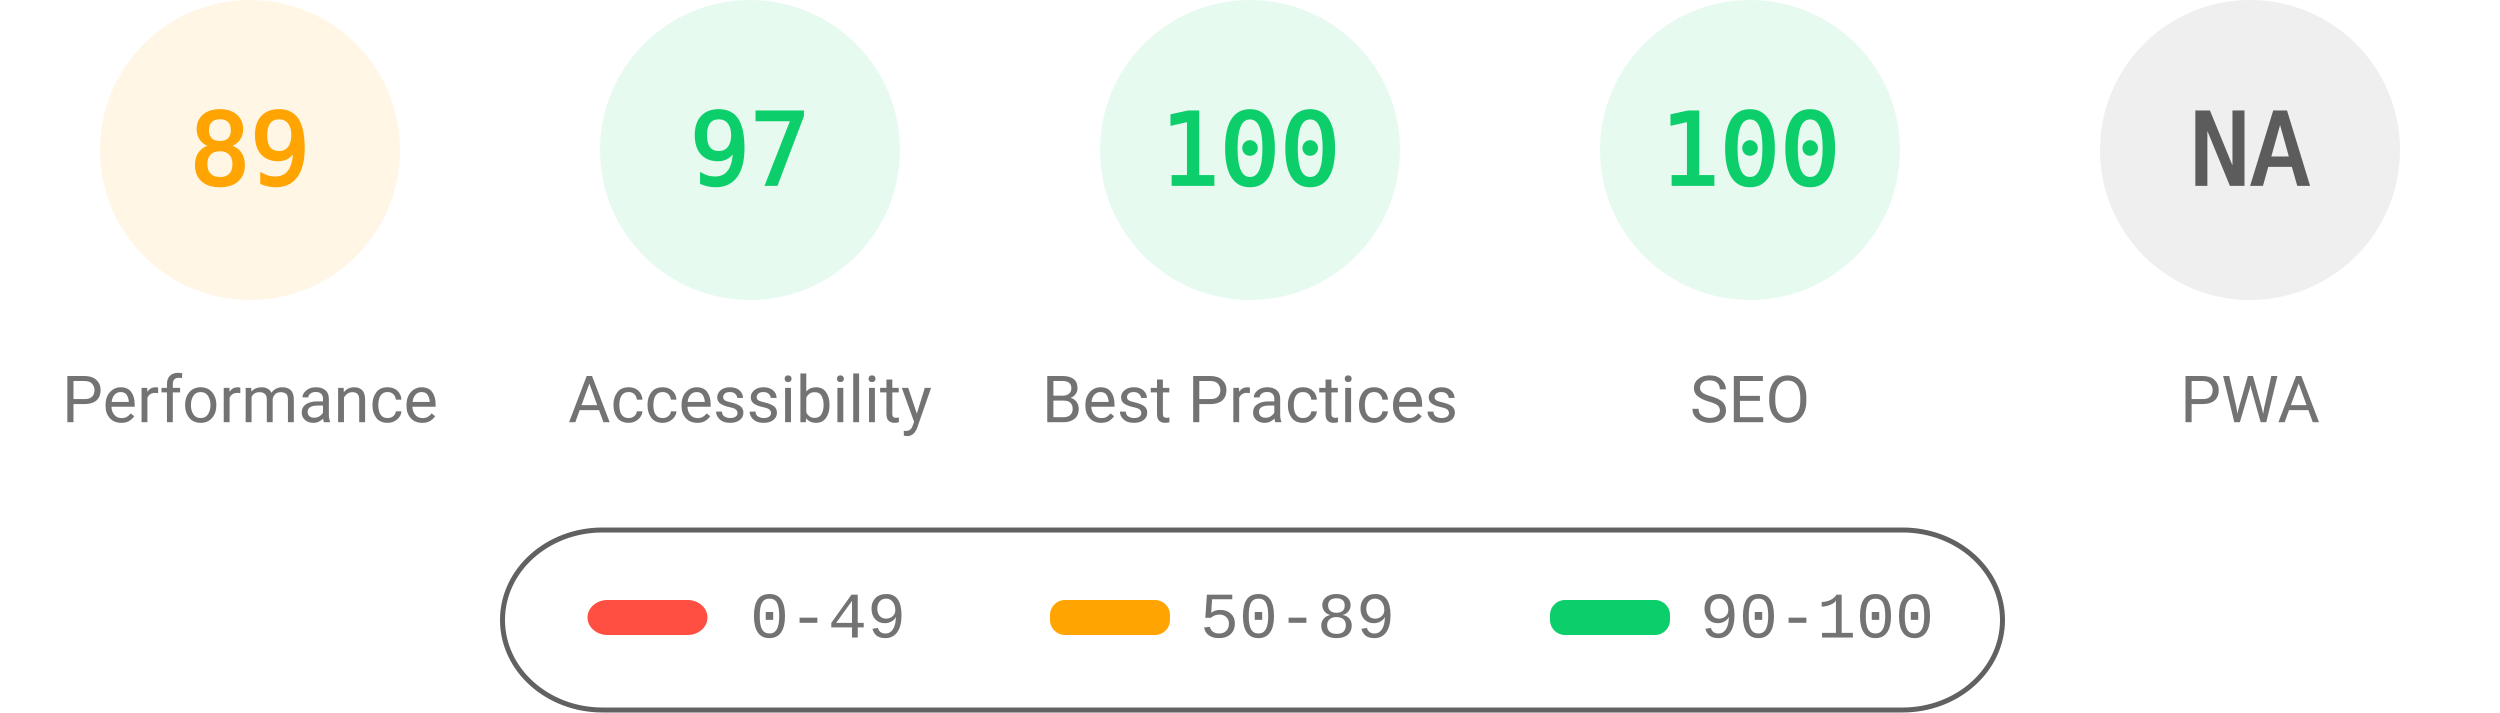
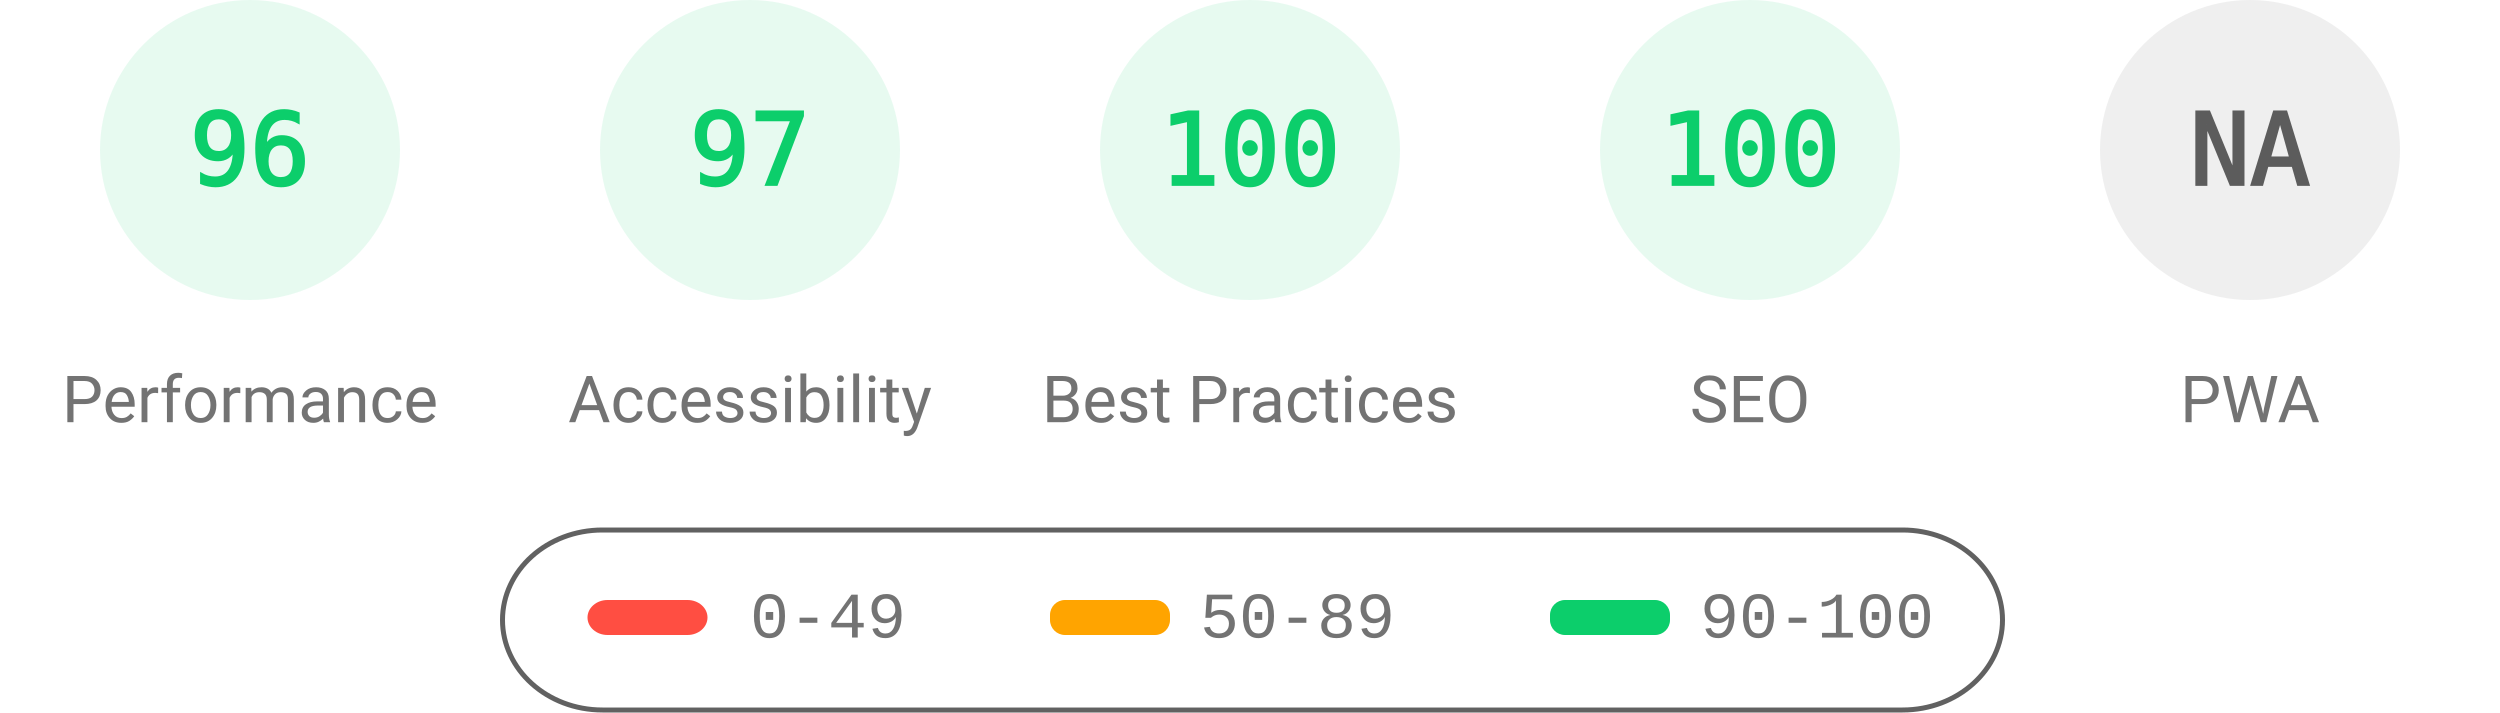
<svg xmlns="http://www.w3.org/2000/svg" fill="none" width="1000" height="285">
  <style>.gauge-base{opacity:.1}.gauge-arc{fill:none;animation-delay:250ms;stroke-linecap:round;transform:rotate(-90deg);transform-origin:100px 60px;animation:load-gauge 1s ease forwards}.guage-text{font-size:40px;font-family:monospace;text-align:center}.guage-red{color:#ff4e42;fill:#ff4e42;stroke:#ff4e42}.guage-orange{color:#ffa400;fill:#ffa400;stroke:#ffa400}.guage-green{color:#0cce6b;fill:#0cce6b;stroke:#0cce6b}.guage-undefined{color:#5c5c5c;fill:#5c5c5c;stroke:#5c5c5c}.guage-title{color:#737373;fill:#737373;stroke:none;font-size:26px;line-height:26px;font-family:Roboto,Halvetica,Arial,sans-serif}@keyframes load-gauge{from{stroke-dasharray:0 352.858}}</style>
-   <svg class="guage-div guage-perf guage-orange" viewBox="0 0 200 200" width="200" height="200">
+   <svg class="guage-div guage-perf guage-green" viewBox="0 0 200 200" width="200" height="200">
    <circle class="gauge-base" r="56" cx="100" cy="60" stroke-width="8" />
-     <circle class="gauge-arc guage-arc-1" r="56" cx="100" cy="60" stroke-width="8" style="stroke-dasharray:313.154,351.858" />
-     <text class="guage-text" x="100" y="60" alignment-baseline="central" dominant-baseline="central" text-anchor="middle">89</text>
+     <circle class="gauge-arc guage-arc-1" r="56" cx="100" cy="60" stroke-width="8" style="stroke-dasharray:337.784,351.858" />
+     <text class="guage-text" x="100" y="60" alignment-baseline="central" dominant-baseline="central" text-anchor="middle">96</text>
    <text class="guage-title" x="100" y="160" alignment-baseline="central" dominant-baseline="central" text-anchor="middle">Performance</text>
  </svg>
  <svg class="guage-div guage-acc guage-green" viewBox="0 0 200 200" width="200" height="200" x="200">
    <circle class="gauge-base" r="56" cx="100" cy="60" stroke-width="8" />
    <circle class="gauge-arc guage-arc-2" r="56" cx="100" cy="60" stroke-width="8" style="stroke-dasharray:341.302,351.858" />
    <text class="guage-text" x="100" y="60" alignment-baseline="central" dominant-baseline="central" text-anchor="middle">97</text>
    <text class="guage-title" x="100" y="160" alignment-baseline="central" dominant-baseline="central" text-anchor="middle">Accessibility</text>
  </svg>
  <svg class="guage-div guage-best guage-green" viewBox="0 0 200 200" width="200" height="200" x="400">
    <circle class="gauge-base" r="56" cx="100" cy="60" stroke-width="8" />
    <circle class="gauge-arc guage-arc-3" r="56" cx="100" cy="60" stroke-width="8" style="stroke-dasharray:351.858,351.858" />
    <text class="guage-text" x="100" y="60" alignment-baseline="central" dominant-baseline="central" text-anchor="middle">100</text>
    <text class="guage-title" x="100" y="160" alignment-baseline="central" dominant-baseline="central" text-anchor="middle">Best Practices</text>
  </svg>
  <svg class="guage-div guage-seo guage-green" viewBox="0 0 200 200" width="200" height="200" x="600">
    <circle class="gauge-base" r="56" cx="100" cy="60" stroke-width="8" />
    <circle class="gauge-arc guage-arc-4" r="56" cx="100" cy="60" stroke-width="8" style="stroke-dasharray:351.858,351.858" />
    <text class="guage-text" x="100" y="60" alignment-baseline="central" dominant-baseline="central" text-anchor="middle">100</text>
    <text class="guage-title" x="100" y="160" alignment-baseline="central" dominant-baseline="central" text-anchor="middle">SEO</text>
  </svg>
  <svg class="guage-div guage-pwa guage-undefined" viewBox="0 0 200 200" width="200" height="200" x="800">
    <circle class="gauge-base" r="56" cx="100" cy="60" stroke-width="8" />
    <circle class="gauge-arc guage-arc-4" r="56" cx="100" cy="60" stroke-width="8" style="stroke-dasharray:351.858,351.858" />
    <text class="guage-text" x="100" y="60" alignment-baseline="central" dominant-baseline="central" text-anchor="middle">NA</text>
    <text class="guage-title" x="100" y="160" alignment-baseline="central" dominant-baseline="central" text-anchor="middle">PWA</text>
  </svg>
  <svg width="604" height="76" x="200" y="210">
    <path fill="none" id="canvas_background" d="M-1-1h604v80H-1z" />
    <rect fill-opacity="0" stroke="#616161" stroke-width="2" rx="40" id="svg_2" height="72" width="600" y="2" x="1" fill="#000" />
    <rect stroke="#000" rx="8" id="svg_3" height="14" width="48" y="30" x="35" stroke-opacity="null" stroke-width="0" fill="#ff4e42" />
    <rect stroke="#000" rx="6" id="svg_4" height="14" width="48" y="30" x="220" stroke-opacity="null" stroke-width="0" fill="#ffa400" />
    <rect stroke="#000" rx="6" id="svg_5" height="14" width="48" y="30" x="420" stroke-opacity="null" stroke-width="0" fill="#0cce6b" />
    <text xml:space="preserve" text-anchor="start" font-family="'Courier New', Courier, monospace" font-size="26" id="svg_6" y="45" x="100" stroke-opacity="null" stroke-width="0" stroke="#000" fill="#737373">0-49</text>
    <text xml:space="preserve" text-anchor="start" font-family="'Courier New', Courier, monospace" font-size="26" id="svg_7" y="45" x="280" stroke-opacity="null" stroke-width="0" stroke="#000" fill="#737373">50-89</text>
    <text xml:space="preserve" text-anchor="start" font-family="'Courier New', Courier, monospace" font-size="26" id="svg_8" y="45" x="480" stroke-opacity="null" stroke-width="0" stroke="#000" fill="#737373">90-100</text>
  </svg>
</svg>
